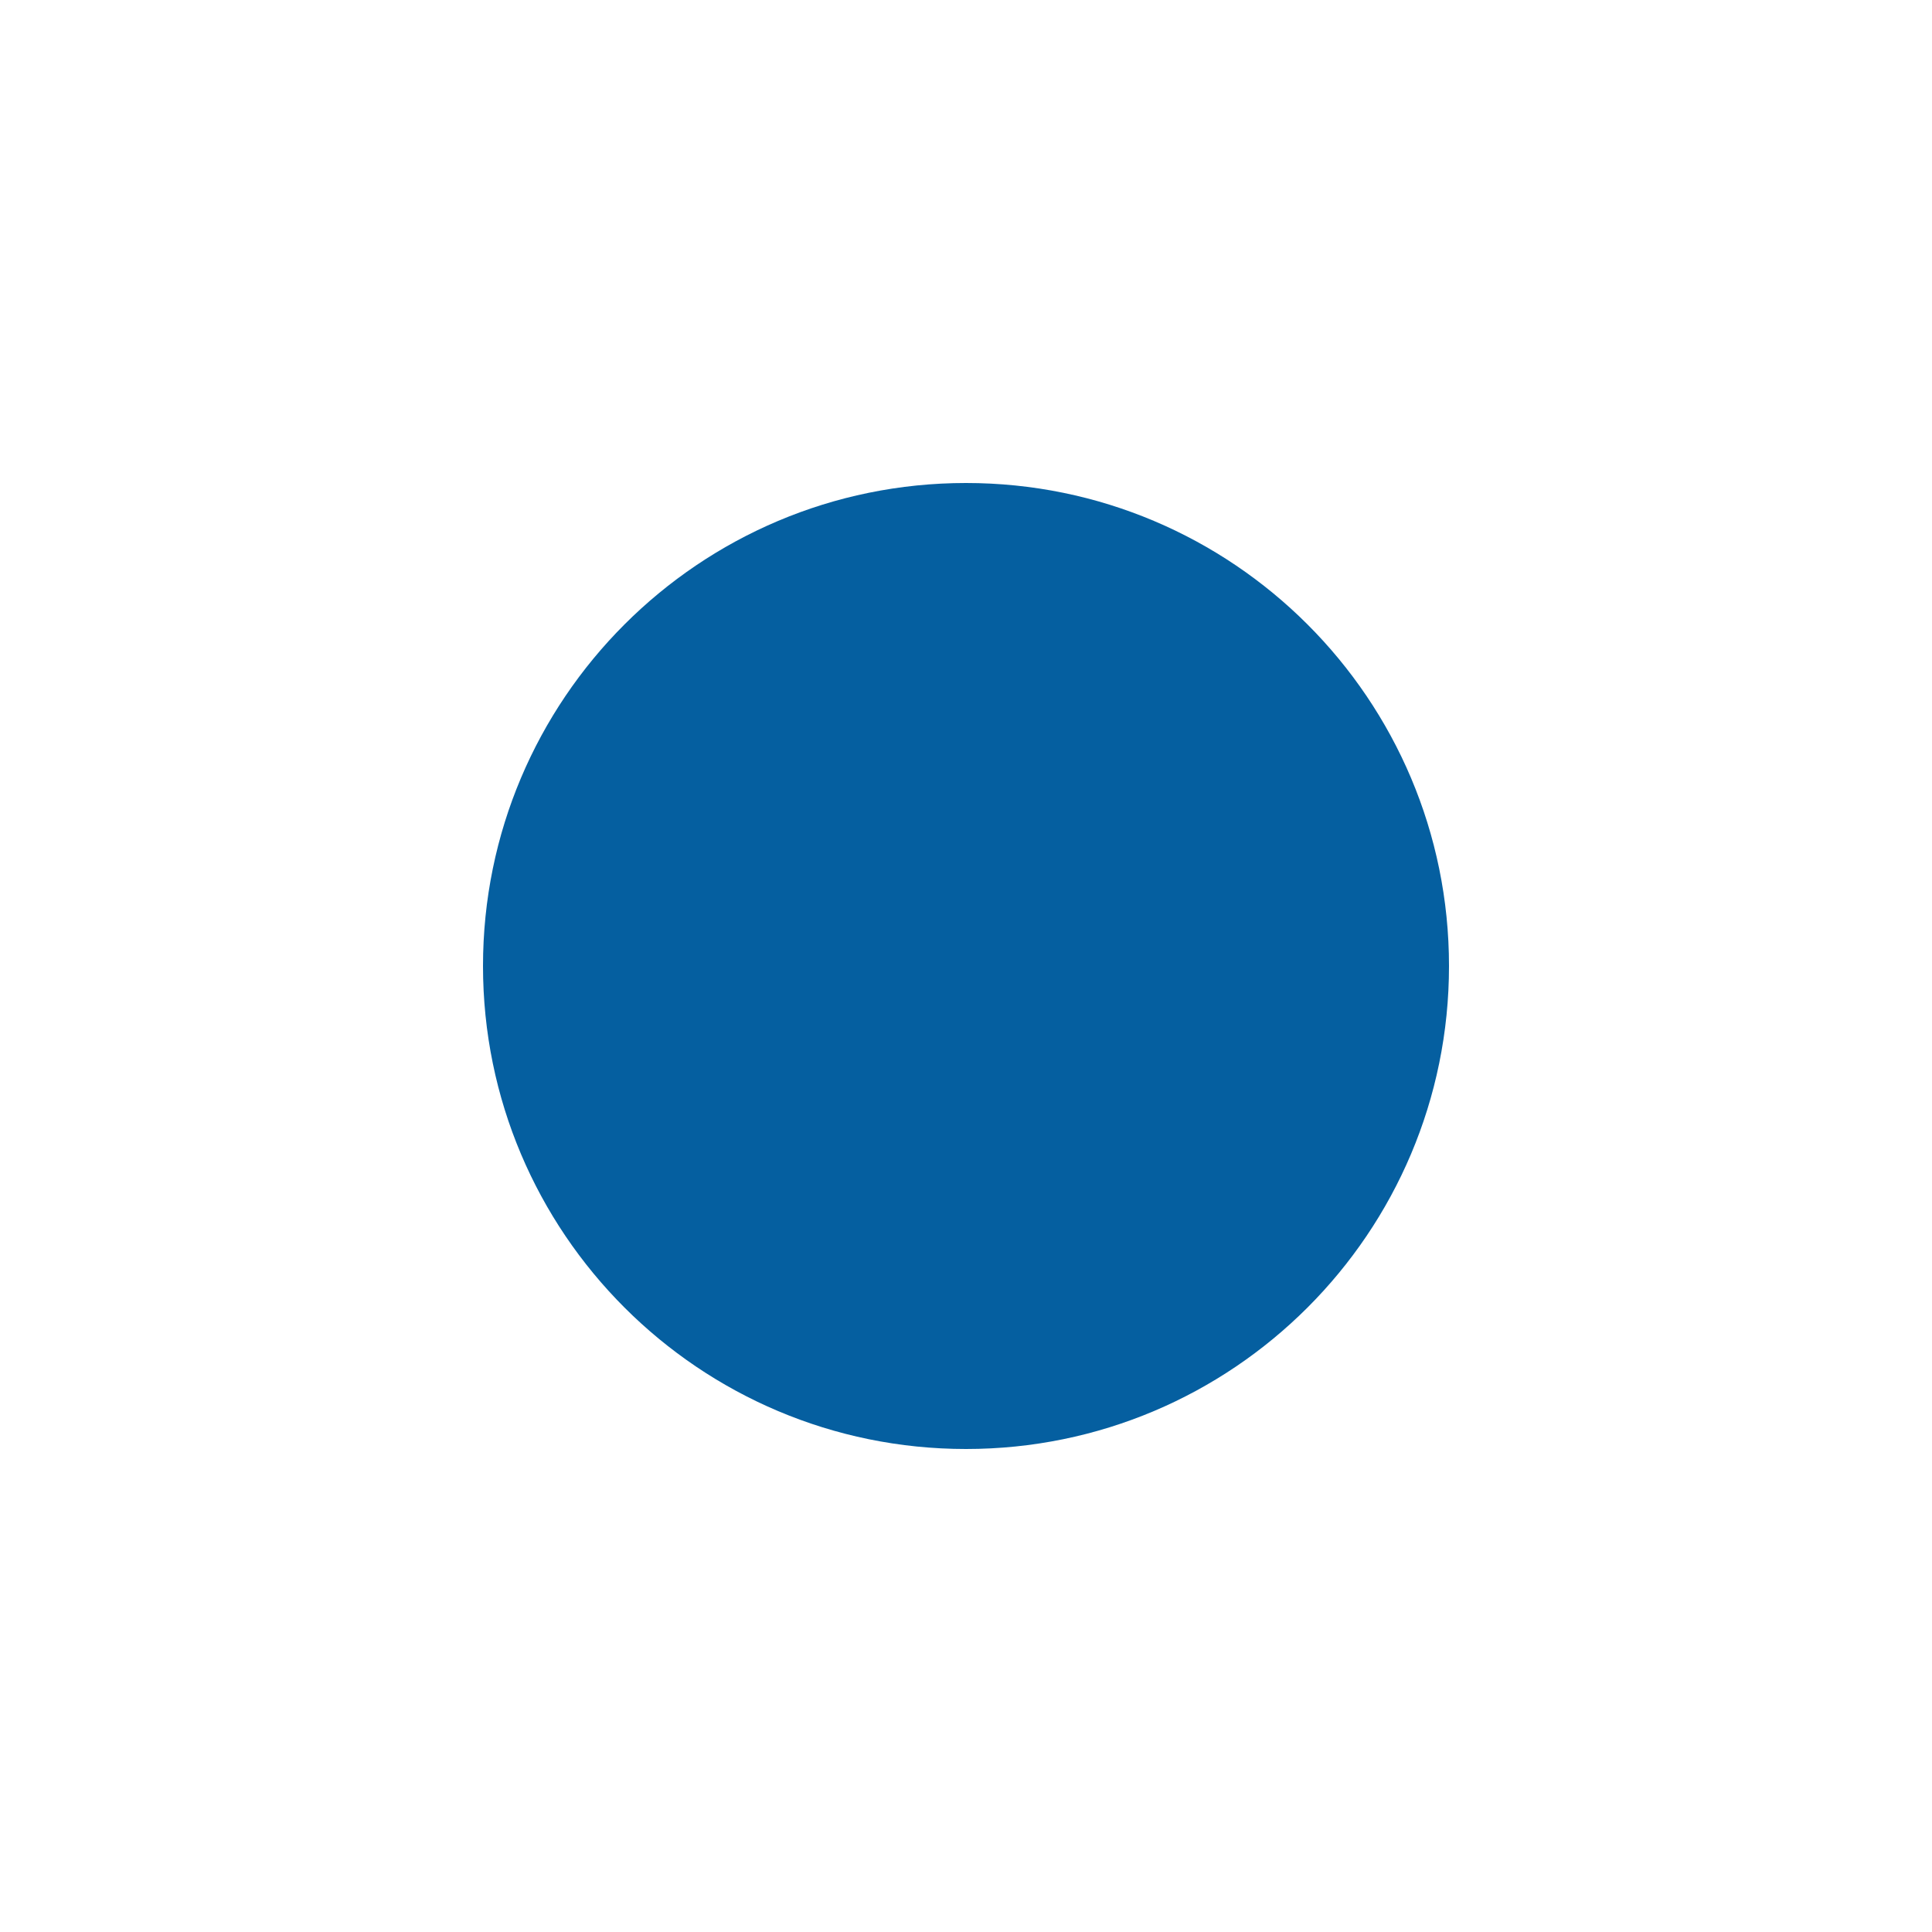
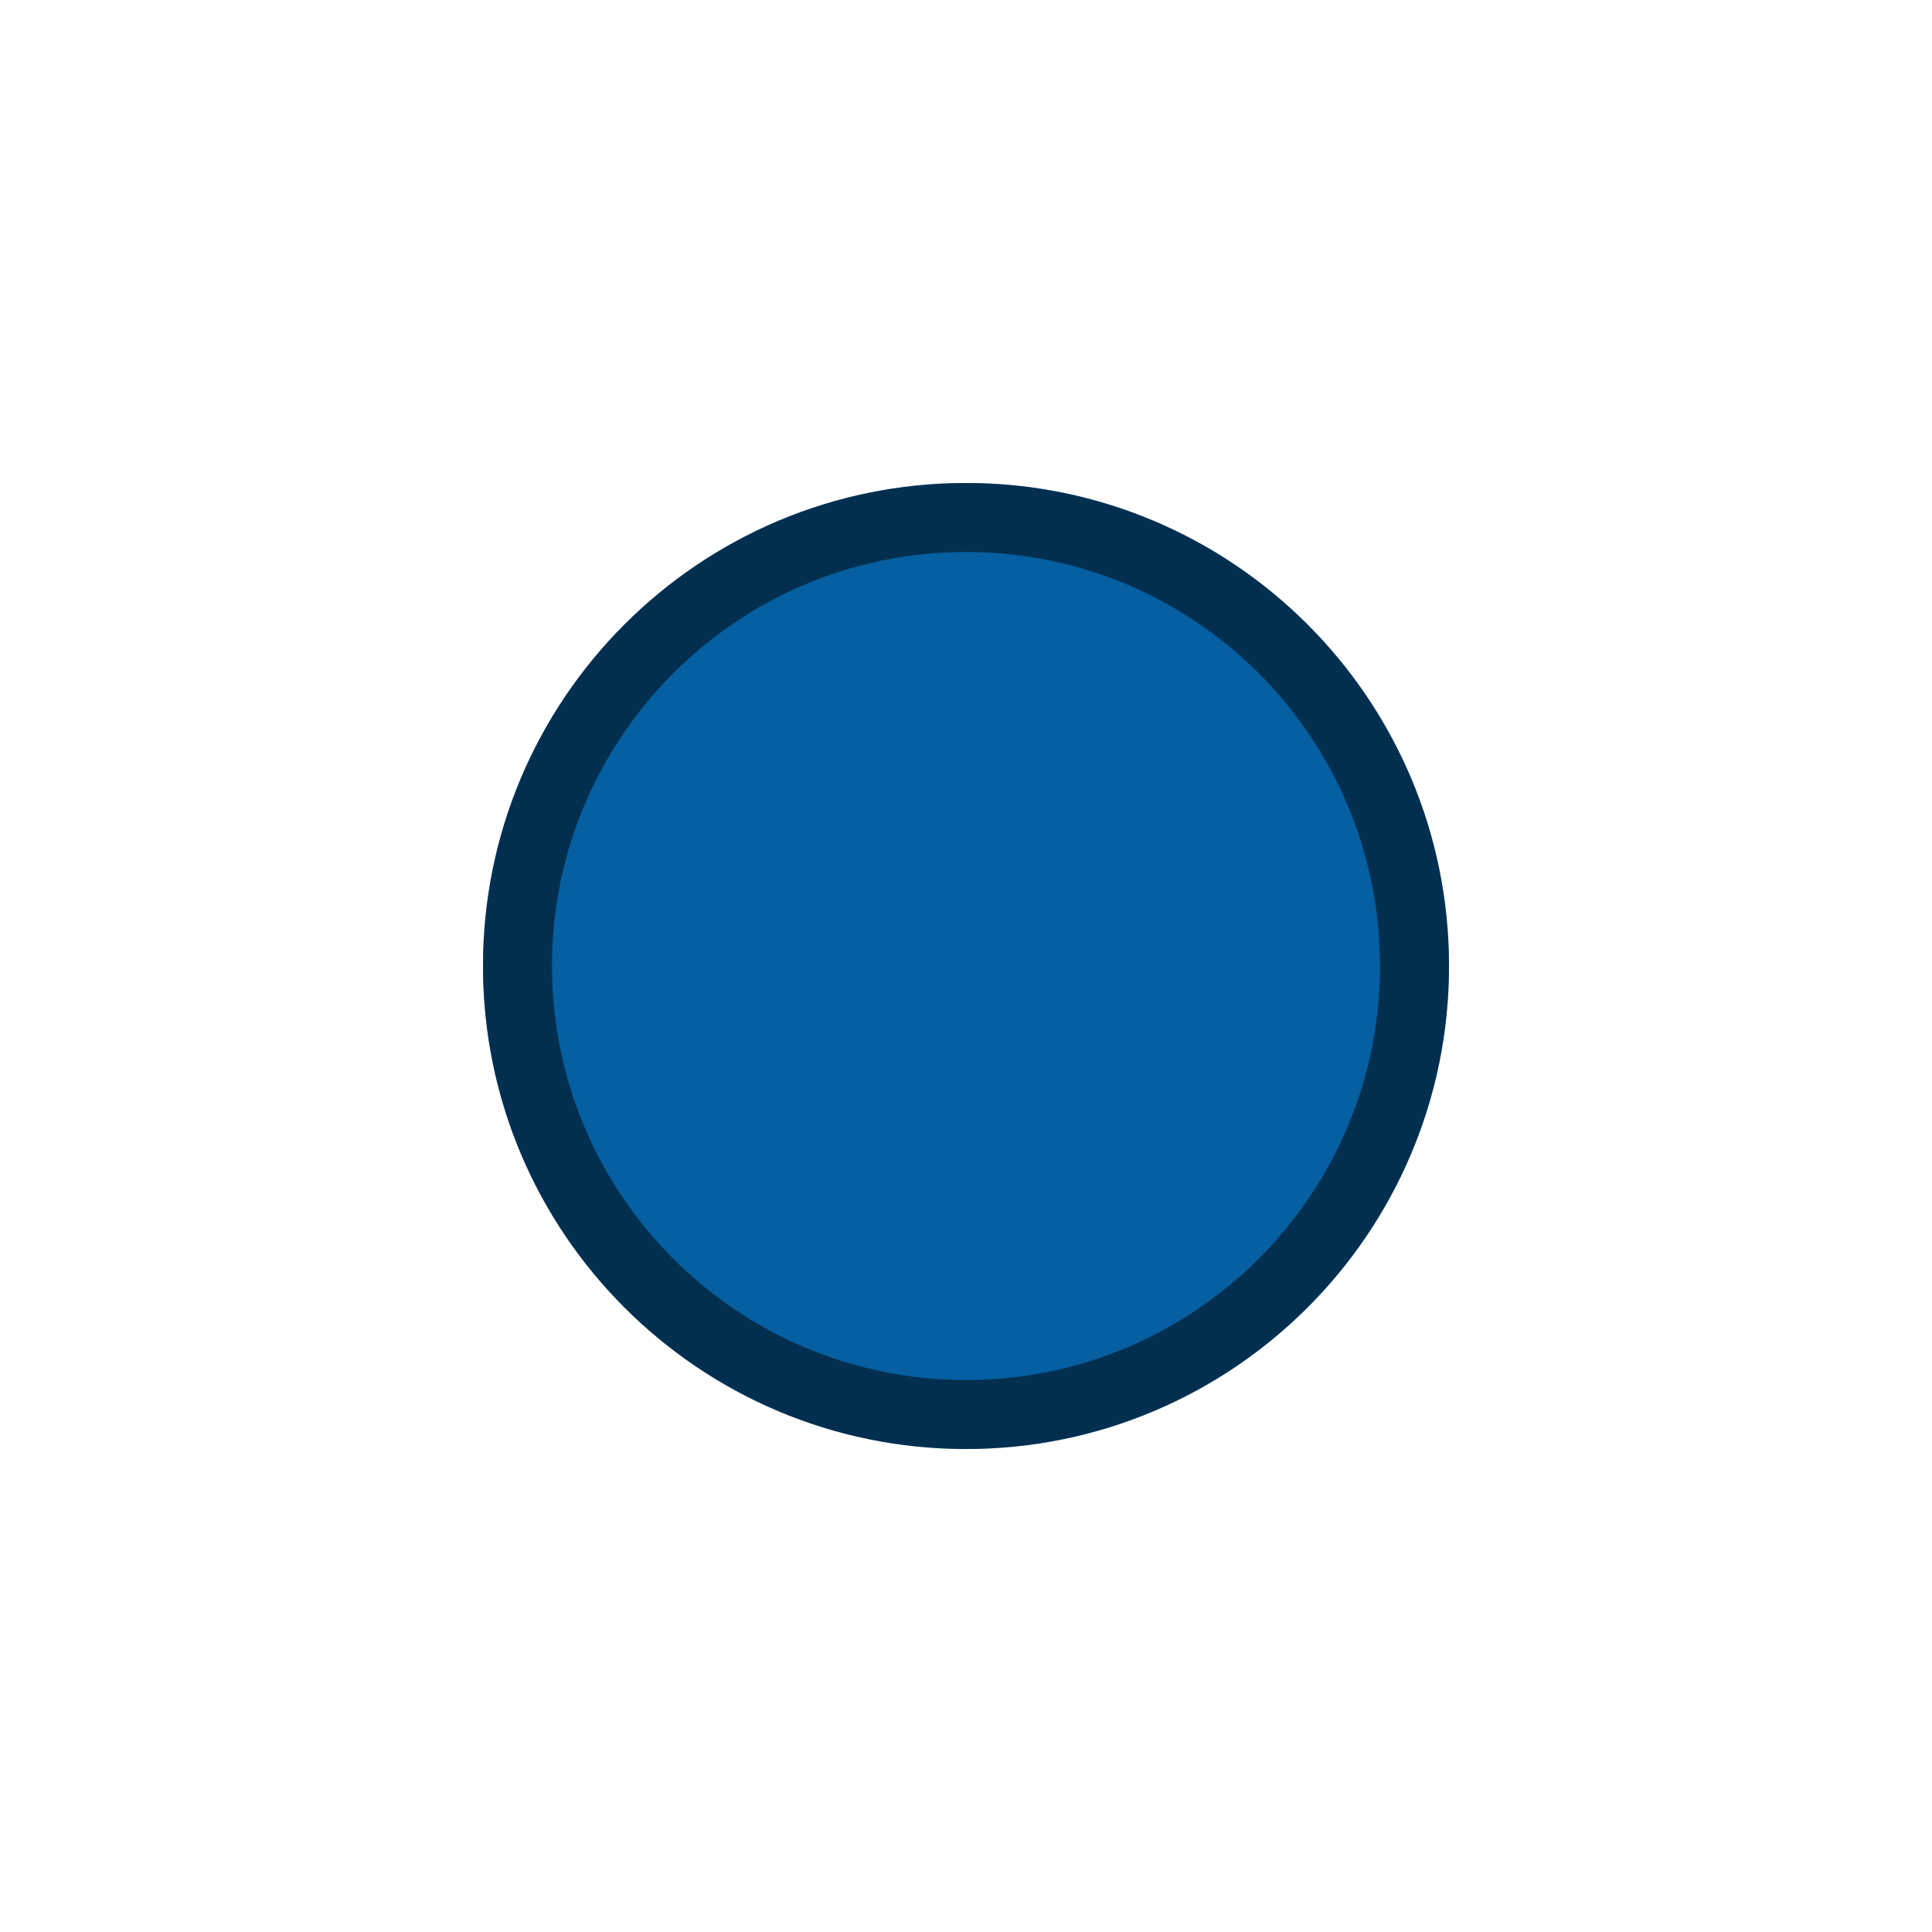
<svg xmlns="http://www.w3.org/2000/svg" width="28" height="28" viewBox="0 0 28 28" fill="none">
  <circle cx="14" cy="14" r="7" fill="#055FA0" />
+   <circle cx="14" cy="14" r="6.5" stroke="black" stroke-opacity="0.5" />
</svg>
